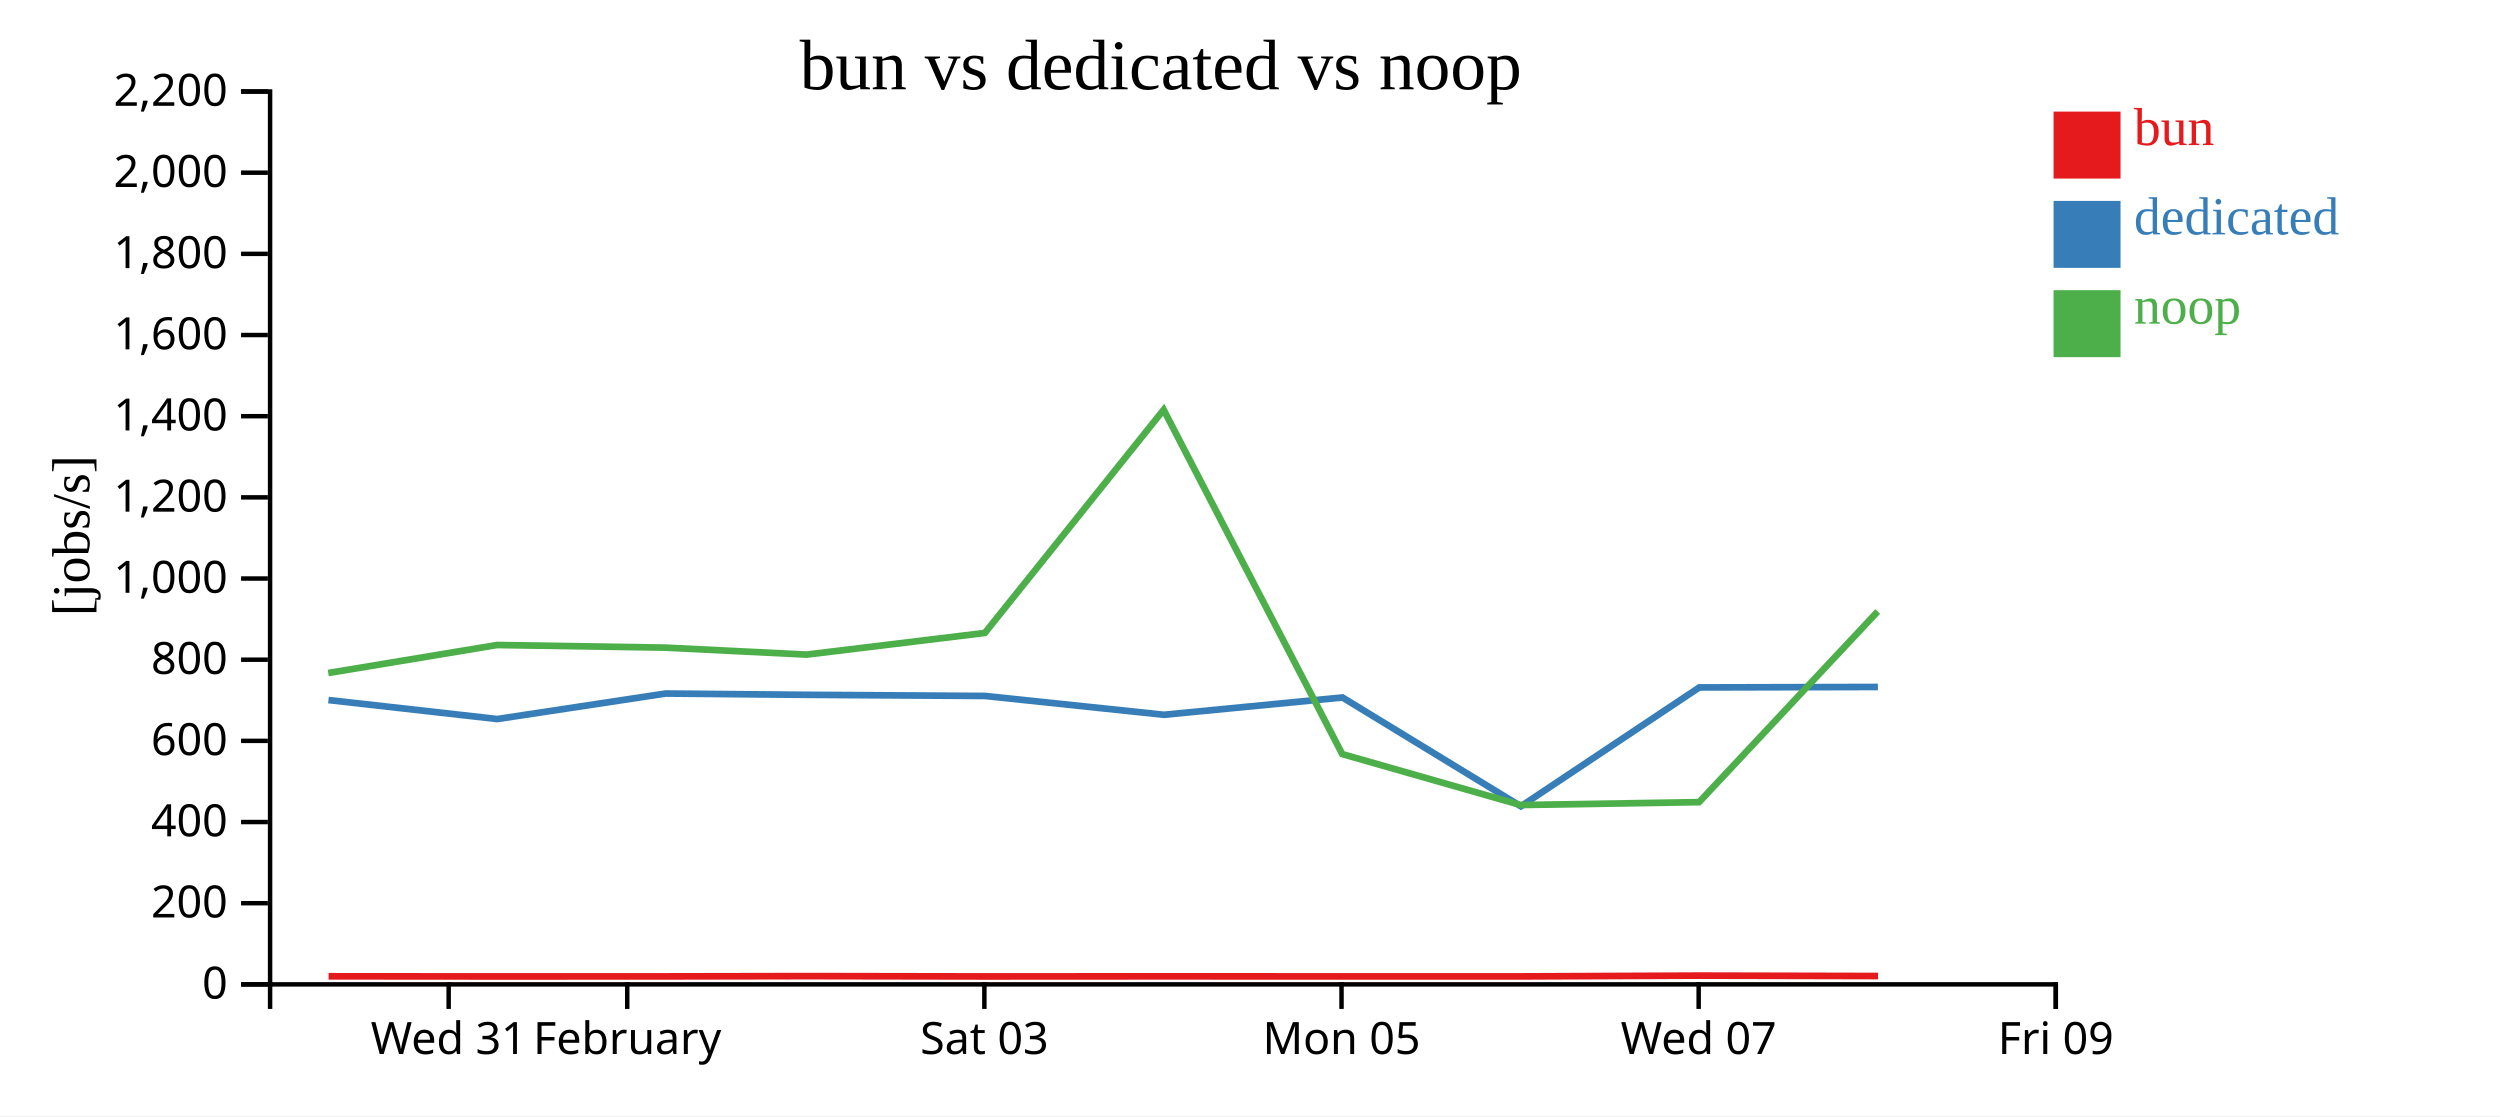
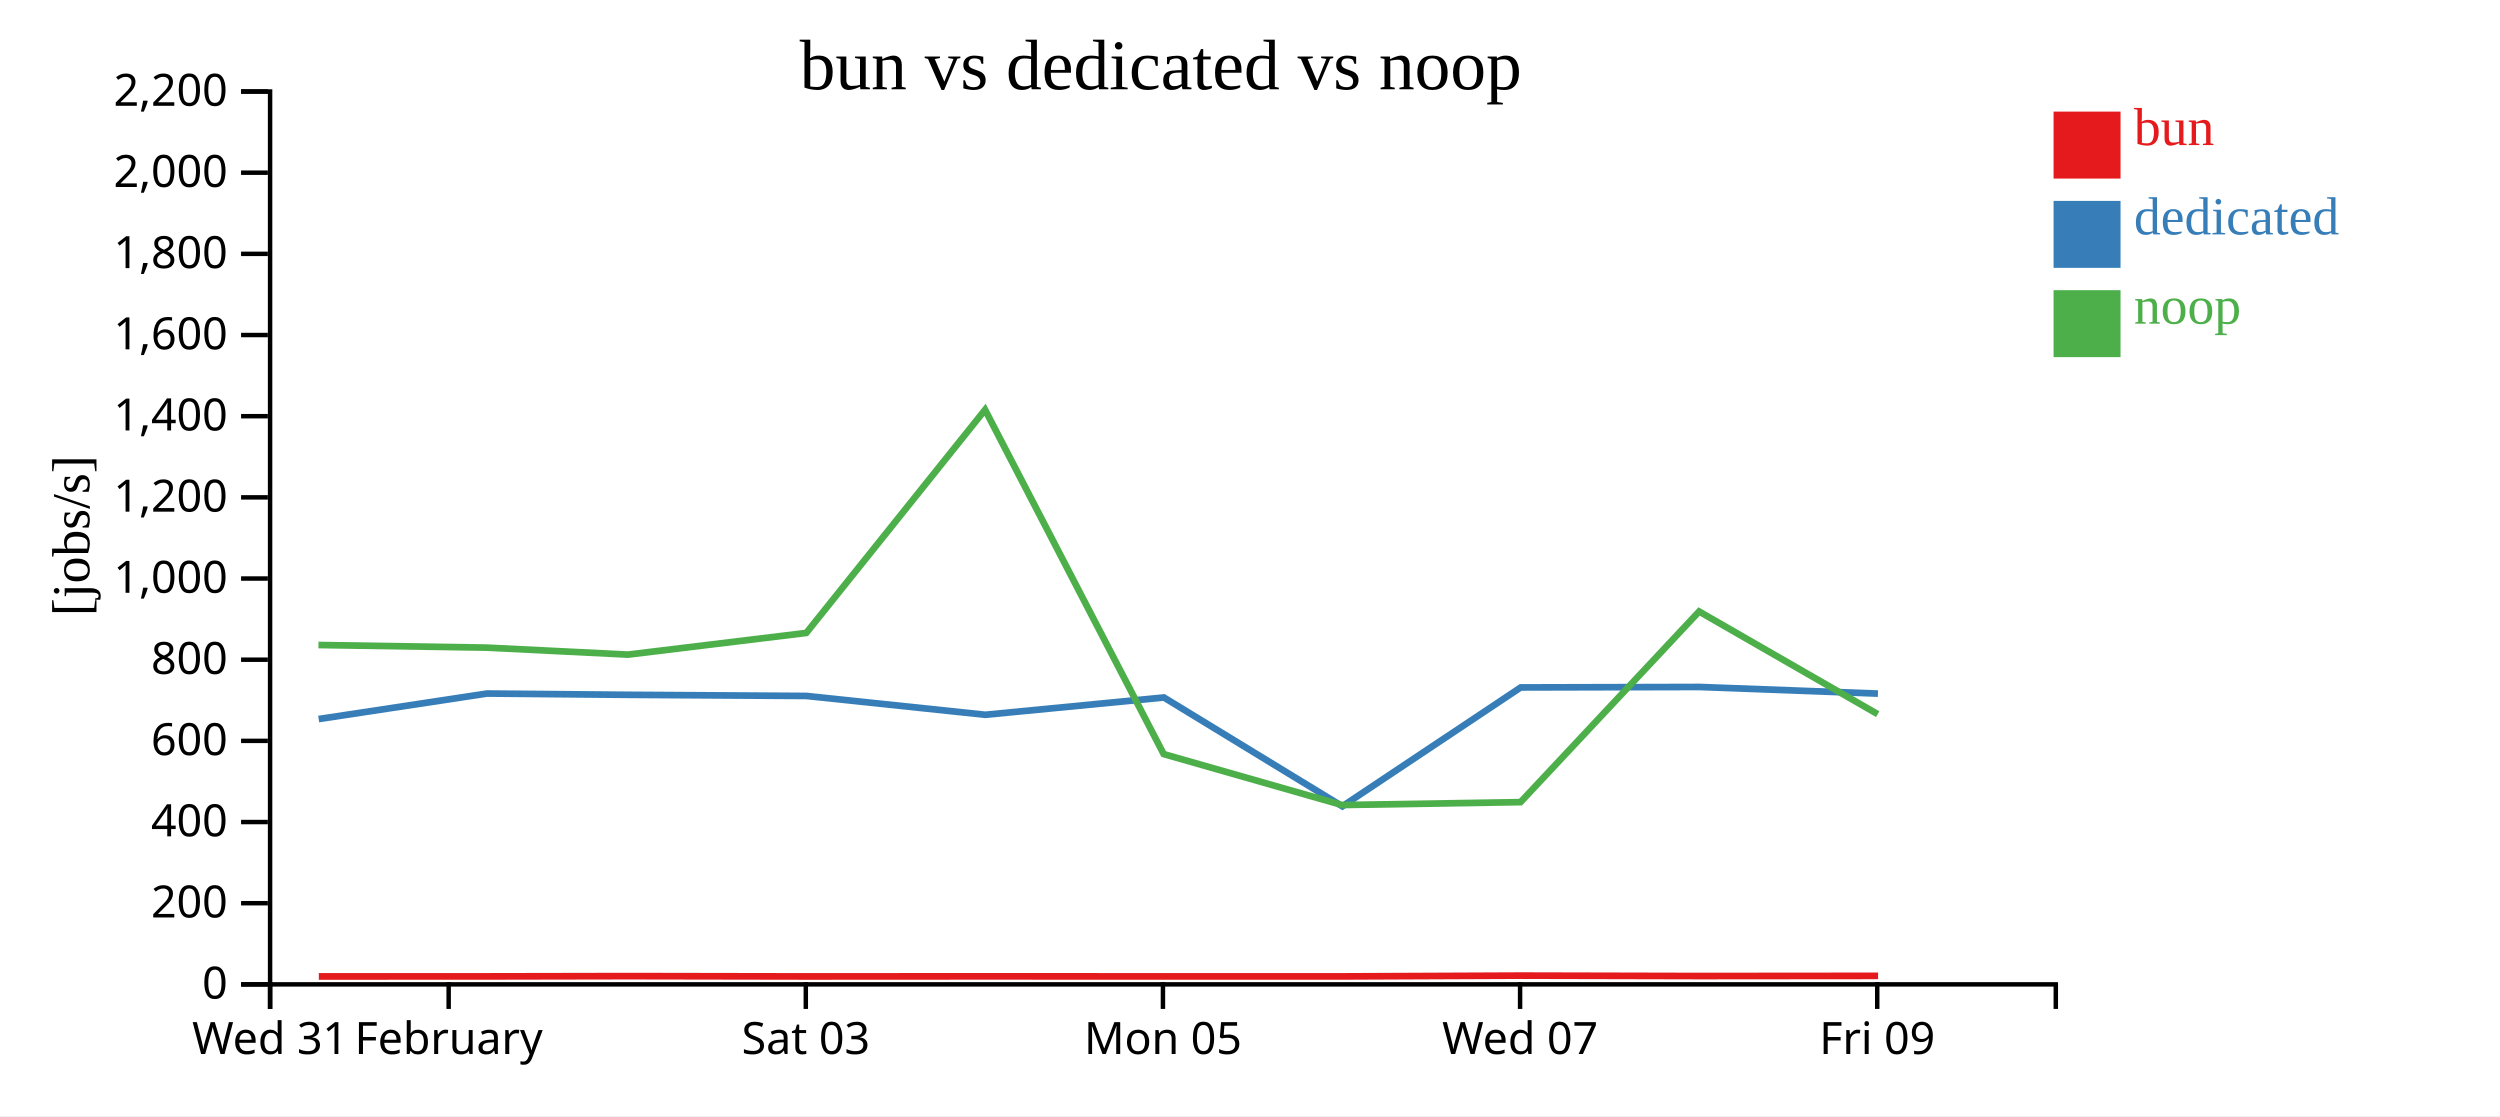
<svg xmlns="http://www.w3.org/2000/svg" width="560" height="250">
  <rect width="100%" height="100%" fill="white" />
  <g transform="translate(60,20)">
    <g transform="translate(0,200)" fill="none" font-size="10" font-family="sans-serif" text-anchor="middle">
      <path class="domain" stroke="currentColor" d="M0.5,6V0.5H400.5V6" />
-       <g class="tick" opacity="1" transform="translate(40.5,0)">
+       <g class="tick" opacity="1" transform="translate(0.5,0)">
        <line stroke="currentColor" y2="6" />
        <text fill="currentColor" y="9" dy="0.71em">Wed 31</text>
      </g>
-       <g class="tick" opacity="1" transform="translate(80.5,0)">
+       <g class="tick" opacity="1" transform="translate(40.5,0)">
        <line stroke="currentColor" y2="6" />
        <text fill="currentColor" y="9" dy="0.71em">February</text>
      </g>
-       <g class="tick" opacity="1" transform="translate(160.5,0)">
+       <g class="tick" opacity="1" transform="translate(120.5,0)">
        <line stroke="currentColor" y2="6" />
        <text fill="currentColor" y="9" dy="0.71em">Sat 03</text>
      </g>
-       <g class="tick" opacity="1" transform="translate(240.5,0)">
+       <g class="tick" opacity="1" transform="translate(200.5,0)">
        <line stroke="currentColor" y2="6" />
        <text fill="currentColor" y="9" dy="0.71em">Mon 05</text>
      </g>
-       <g class="tick" opacity="1" transform="translate(320.5,0)">
+       <g class="tick" opacity="1" transform="translate(280.5,0)">
        <line stroke="currentColor" y2="6" />
        <text fill="currentColor" y="9" dy="0.71em">Wed 07</text>
      </g>
-       <g class="tick" opacity="1" transform="translate(400.5,0)">
+       <g class="tick" opacity="1" transform="translate(360.5,0)">
        <line stroke="currentColor" y2="6" />
        <text fill="currentColor" y="9" dy="0.71em">Fri 09</text>
      </g>
    </g>
    <g fill="none" font-size="10" font-family="sans-serif" text-anchor="end">
      <path class="domain" stroke="currentColor" d="M-6,200.5H0.5V0.5H-6" />
      <g class="tick" opacity="1" transform="translate(0,200.5)">
        <line stroke="currentColor" x2="-6" />
        <text fill="currentColor" x="-9" dy="0.32em">0</text>
      </g>
      <g class="tick" opacity="1" transform="translate(0,182.3182)">
        <line stroke="currentColor" x2="-6" />
        <text fill="currentColor" x="-9" dy="0.32em">200</text>
      </g>
      <g class="tick" opacity="1" transform="translate(0,164.1364)">
        <line stroke="currentColor" x2="-6" />
        <text fill="currentColor" x="-9" dy="0.32em">400</text>
      </g>
      <g class="tick" opacity="1" transform="translate(0,145.9545)">
        <line stroke="currentColor" x2="-6" />
        <text fill="currentColor" x="-9" dy="0.32em">600</text>
      </g>
      <g class="tick" opacity="1" transform="translate(0,127.7727)">
        <line stroke="currentColor" x2="-6" />
        <text fill="currentColor" x="-9" dy="0.32em">800</text>
      </g>
      <g class="tick" opacity="1" transform="translate(0,109.5909)">
        <line stroke="currentColor" x2="-6" />
        <text fill="currentColor" x="-9" dy="0.32em">1,000</text>
      </g>
      <g class="tick" opacity="1" transform="translate(0,91.40909)">
        <line stroke="currentColor" x2="-6" />
        <text fill="currentColor" x="-9" dy="0.32em">1,200</text>
      </g>
      <g class="tick" opacity="1" transform="translate(0,73.22727)">
        <line stroke="currentColor" x2="-6" />
        <text fill="currentColor" x="-9" dy="0.32em">1,400</text>
      </g>
      <g class="tick" opacity="1" transform="translate(0,55.04545)">
        <line stroke="currentColor" x2="-6" />
        <text fill="currentColor" x="-9" dy="0.32em">1,600</text>
      </g>
      <g class="tick" opacity="1" transform="translate(0,36.86364)">
        <line stroke="currentColor" x2="-6" />
        <text fill="currentColor" x="-9" dy="0.32em">1,800</text>
      </g>
      <g class="tick" opacity="1" transform="translate(0,18.68182)">
        <line stroke="currentColor" x2="-6" />
        <text fill="currentColor" x="-9" dy="0.32em">2,000</text>
      </g>
      <g class="tick" opacity="1" transform="translate(0,0.5)">
        <line stroke="currentColor" x2="-6" />
        <text fill="currentColor" x="-9" dy="0.32em">2,200</text>
      </g>
    </g>
    <text text-anchor="middle" style="font-size: 12px" transform="rotate(-90)" y="-40" x="-100">[jobs/s]</text>
    <text text-anchor="middle" style="font-size: 16px" y="0" x="200">bun vs dedicated vs noop</text>
-     <path class="line" fill="none" stroke="#e41a1c" stroke-width="1.5" d="M13.607,198.693L51.415,198.723L89.136,198.711L120.754,198.651L160.685,198.721L200.736,198.698L240.745,198.716L280.711,198.713L320.675,198.538L360.682,198.632" />
-     <path class="line" fill="none" stroke="#377eb8" stroke-width="1.5" d="M13.572,136.81L51.379,141.066L89.102,135.353L120.719,135.64L160.65,135.894L200.702,140.111L240.71,136.235L280.676,160.615L320.642,133.985L360.648,133.881" />
-     <path class="line" fill="none" stroke="#4daf4a" stroke-width="1.5" d="M13.521,130.754L51.33,124.482L89.055,125.071L120.675,126.633L160.604,121.778L200.654,71.79L240.664,148.918L280.617,160.327L320.596,159.679L360.601,116.975" />
+     <path class="line" fill="none" stroke="#e41a1c" stroke-width="1.5" d="M11.415,198.723L49.136,198.711L80.754,198.651L120.685,198.721L160.736,198.698L200.745,198.716L240.711,198.713L280.675,198.538L320.682,198.632L360.694,198.595" />
+     <path class="line" fill="none" stroke="#377eb8" stroke-width="1.5" d="M11.379,141.066L49.102,135.353L80.719,135.64L120.65,135.894L160.702,140.111L200.71,136.235L240.676,160.615L280.642,133.985L320.648,133.881L360.659,135.368" />
+     <path class="line" fill="none" stroke="#4daf4a" stroke-width="1.5" d="M11.33,124.482L49.055,125.071L80.675,126.633L120.604,121.778L160.654,71.79L200.664,148.918L240.617,160.327L280.596,159.679L320.601,116.975L360.613,139.977" />
    <rect class="dot" x="400" y="5" width="15" height="15" style="fill: #e41a1c;" />
    <rect class="dot" x="400" y="25" width="15" height="15" style="fill: #377eb8;" />
    <rect class="dot" x="400" y="45" width="15" height="15" style="fill: #4daf4a;" />
    <text class="label" x="418" y="12.5" style="fill: #e41a1c; alignment-baseline: middle;" text-anchor="left">bun</text>
    <text class="label" x="418" y="32.5" style="fill: #377eb8; alignment-baseline: middle;" text-anchor="left">dedicated</text>
    <text class="label" x="418" y="52.5" style="fill: #4daf4a; alignment-baseline: middle;" text-anchor="left">noop</text>
  </g>
</svg>
